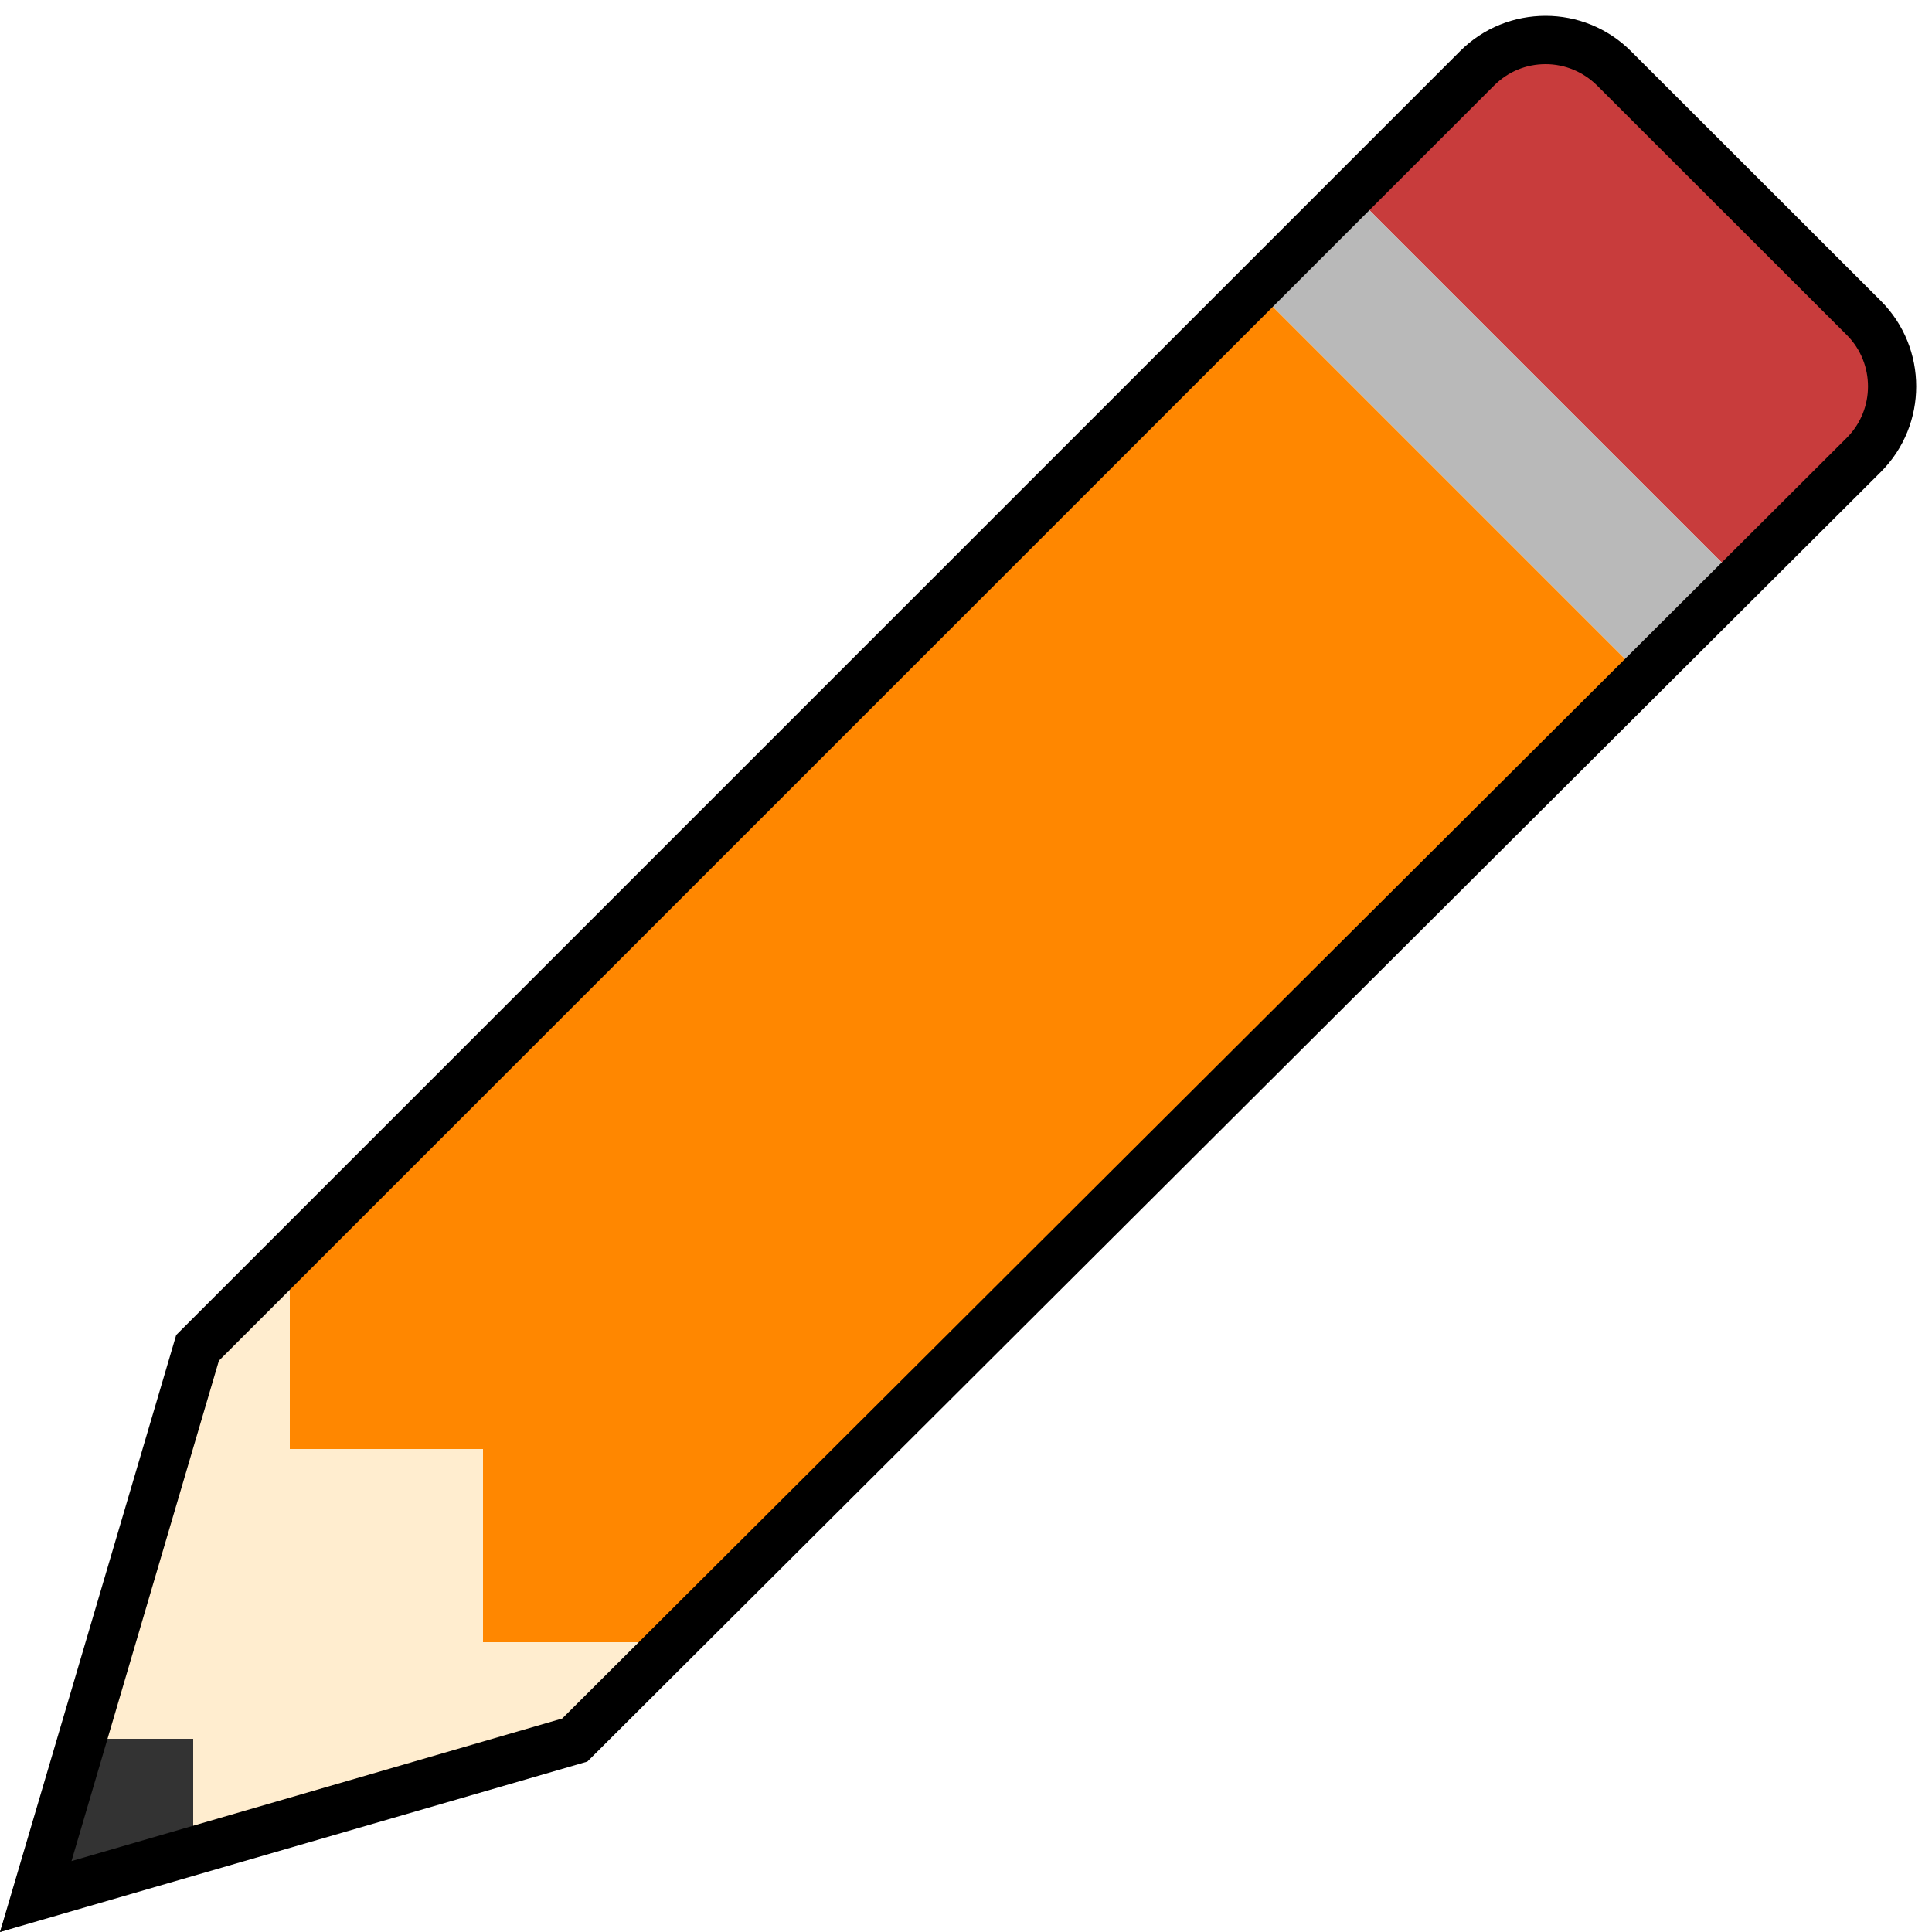
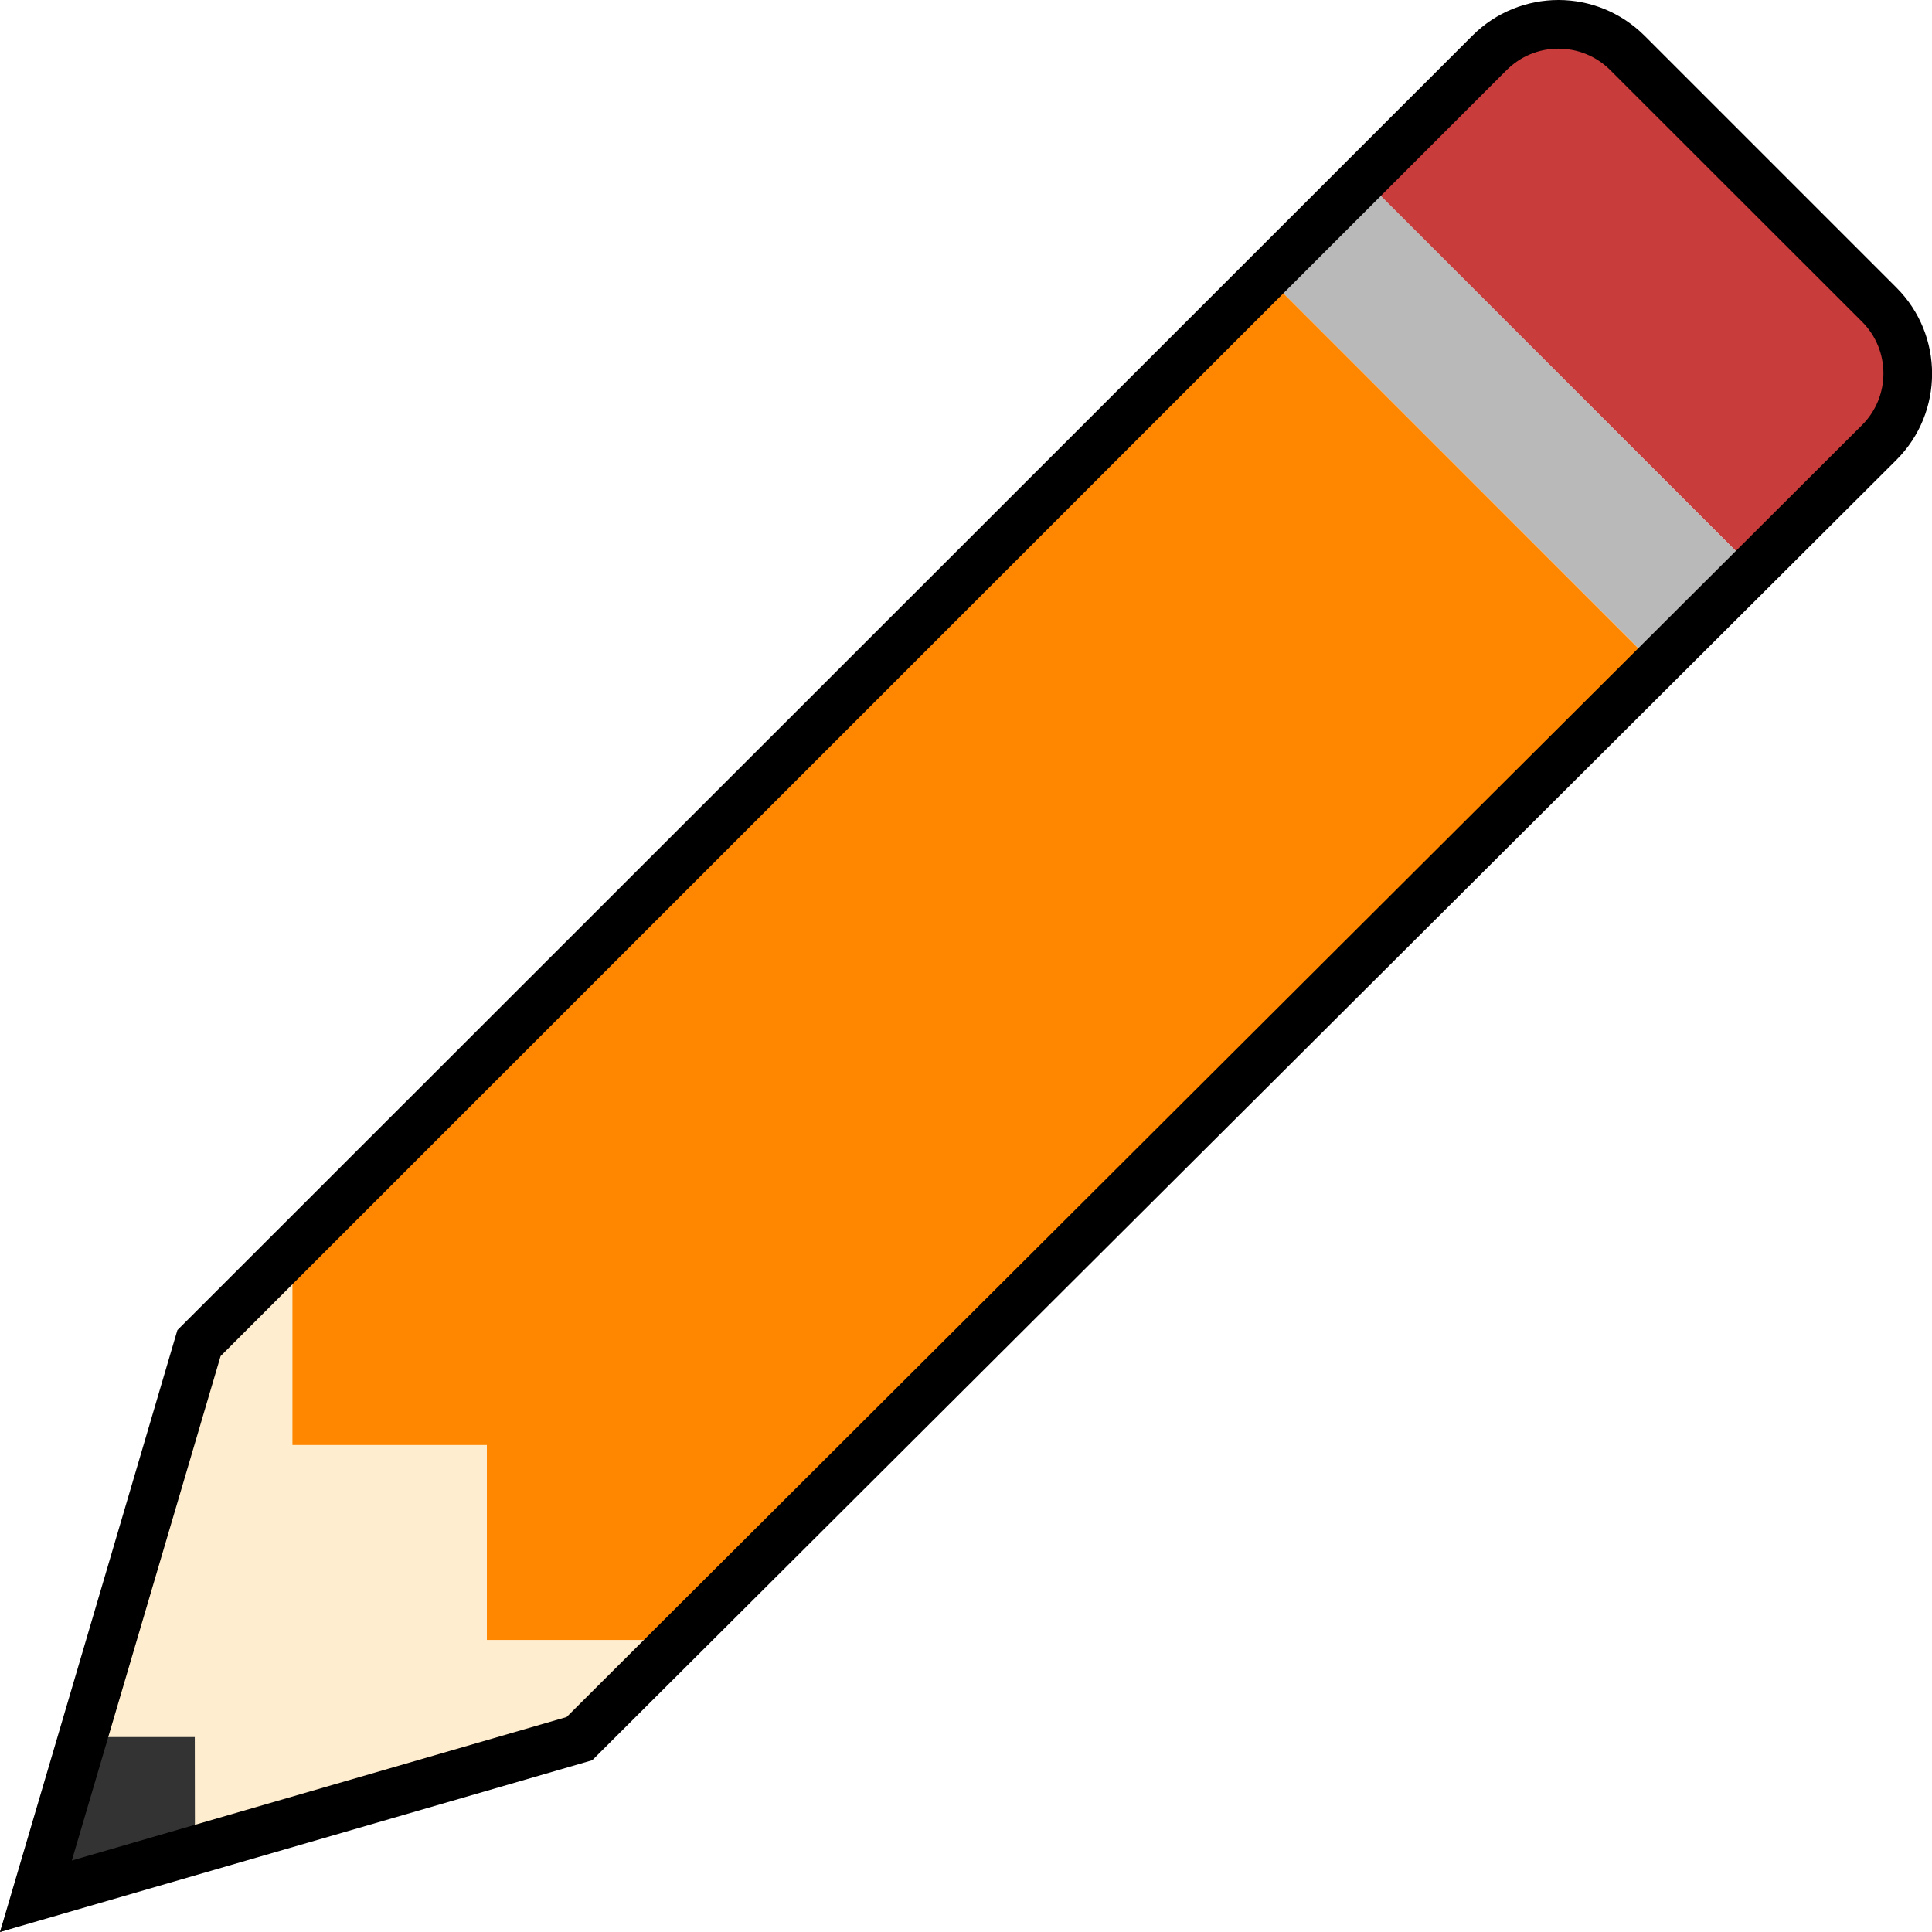
- <svg xmlns="http://www.w3.org/2000/svg" viewBox="0 0 10 10">
-   <path fill="#C83C3C" d="M9 3L7 1l.646-.646c.195-.195.512-.195.707 0l1.293 1.293c.195.195.195.512 0 .707L9 3z" />
-   <path fill="#B9B9B9" d="M8.5 3.5l-2-2L7 1l2 2z" />
-   <path fill="#FFEDCF" d="M0 10l1-3 .5-.5 2 2-.48.5" />
-   <path fill="#333" d="M1 9.67L0 10l.33-1H1" />
-   <path fill="#FF8700" d="M8.5 3.5l-5 5h-1v-1h-1v-1l5-5" />
-   <path d="M8 .332c.1 0 .195.04.266.11L9.56 1.735c.145.146.145.384 0 .53l-6.65 6.63-2.54.738.763-2.59 6.6-6.6C7.806.37 7.9.332 8 .332m0-.25c-.16 0-.32.06-.442.182L.912 6.91 0 10l3.04-.882 6.696-6.676c.243-.244.243-.64 0-.884L8.442.265C8.32.143 8.16.082 8 .082z" />
+ <svg xmlns="http://www.w3.org/2000/svg" viewBox="0 0 11 11">
+   <path fill="#C83C3C" d="M9.982 3.236l-2.22-2.218.718-.716c.216-.216.568-.216.784 0l1.434 1.434c.216.216.216.568 0 .784l-.716.716z" />
+   <path fill="#B9B9B9" d="M7.765 1.018l2.217 2.218-.554.554L7.21 1.573z" />
+   <path fill="#FFEDCF" d="M0 11l1.11-3.327.554-.555 2.218 2.218-.532.555" />
+   <path fill="#333" d="M1.11 10.634L0 11l.366-1.11h.743" />
+   <path fill="#FF8700" d="M9.427 3.79L3.882 9.337h-1.11v-1.11H1.665V7.12L7.21 1.573" />
+   <path d="M8.873.277c.11 0 .216.043.295.122l1.434 1.433c.162.162.162.426 0 .588L3.226 9.776l-2.817.817.847-2.872L8.577.4c.08-.08.185-.123.296-.123m0-.277c-.177 0-.355.068-.49.203L1.01 7.573 0 11l3.372-.978 7.426-7.404c.27-.27.27-.71 0-.98L9.363.203C9.227.068 9.05 0 8.873 0z" />
</svg>
